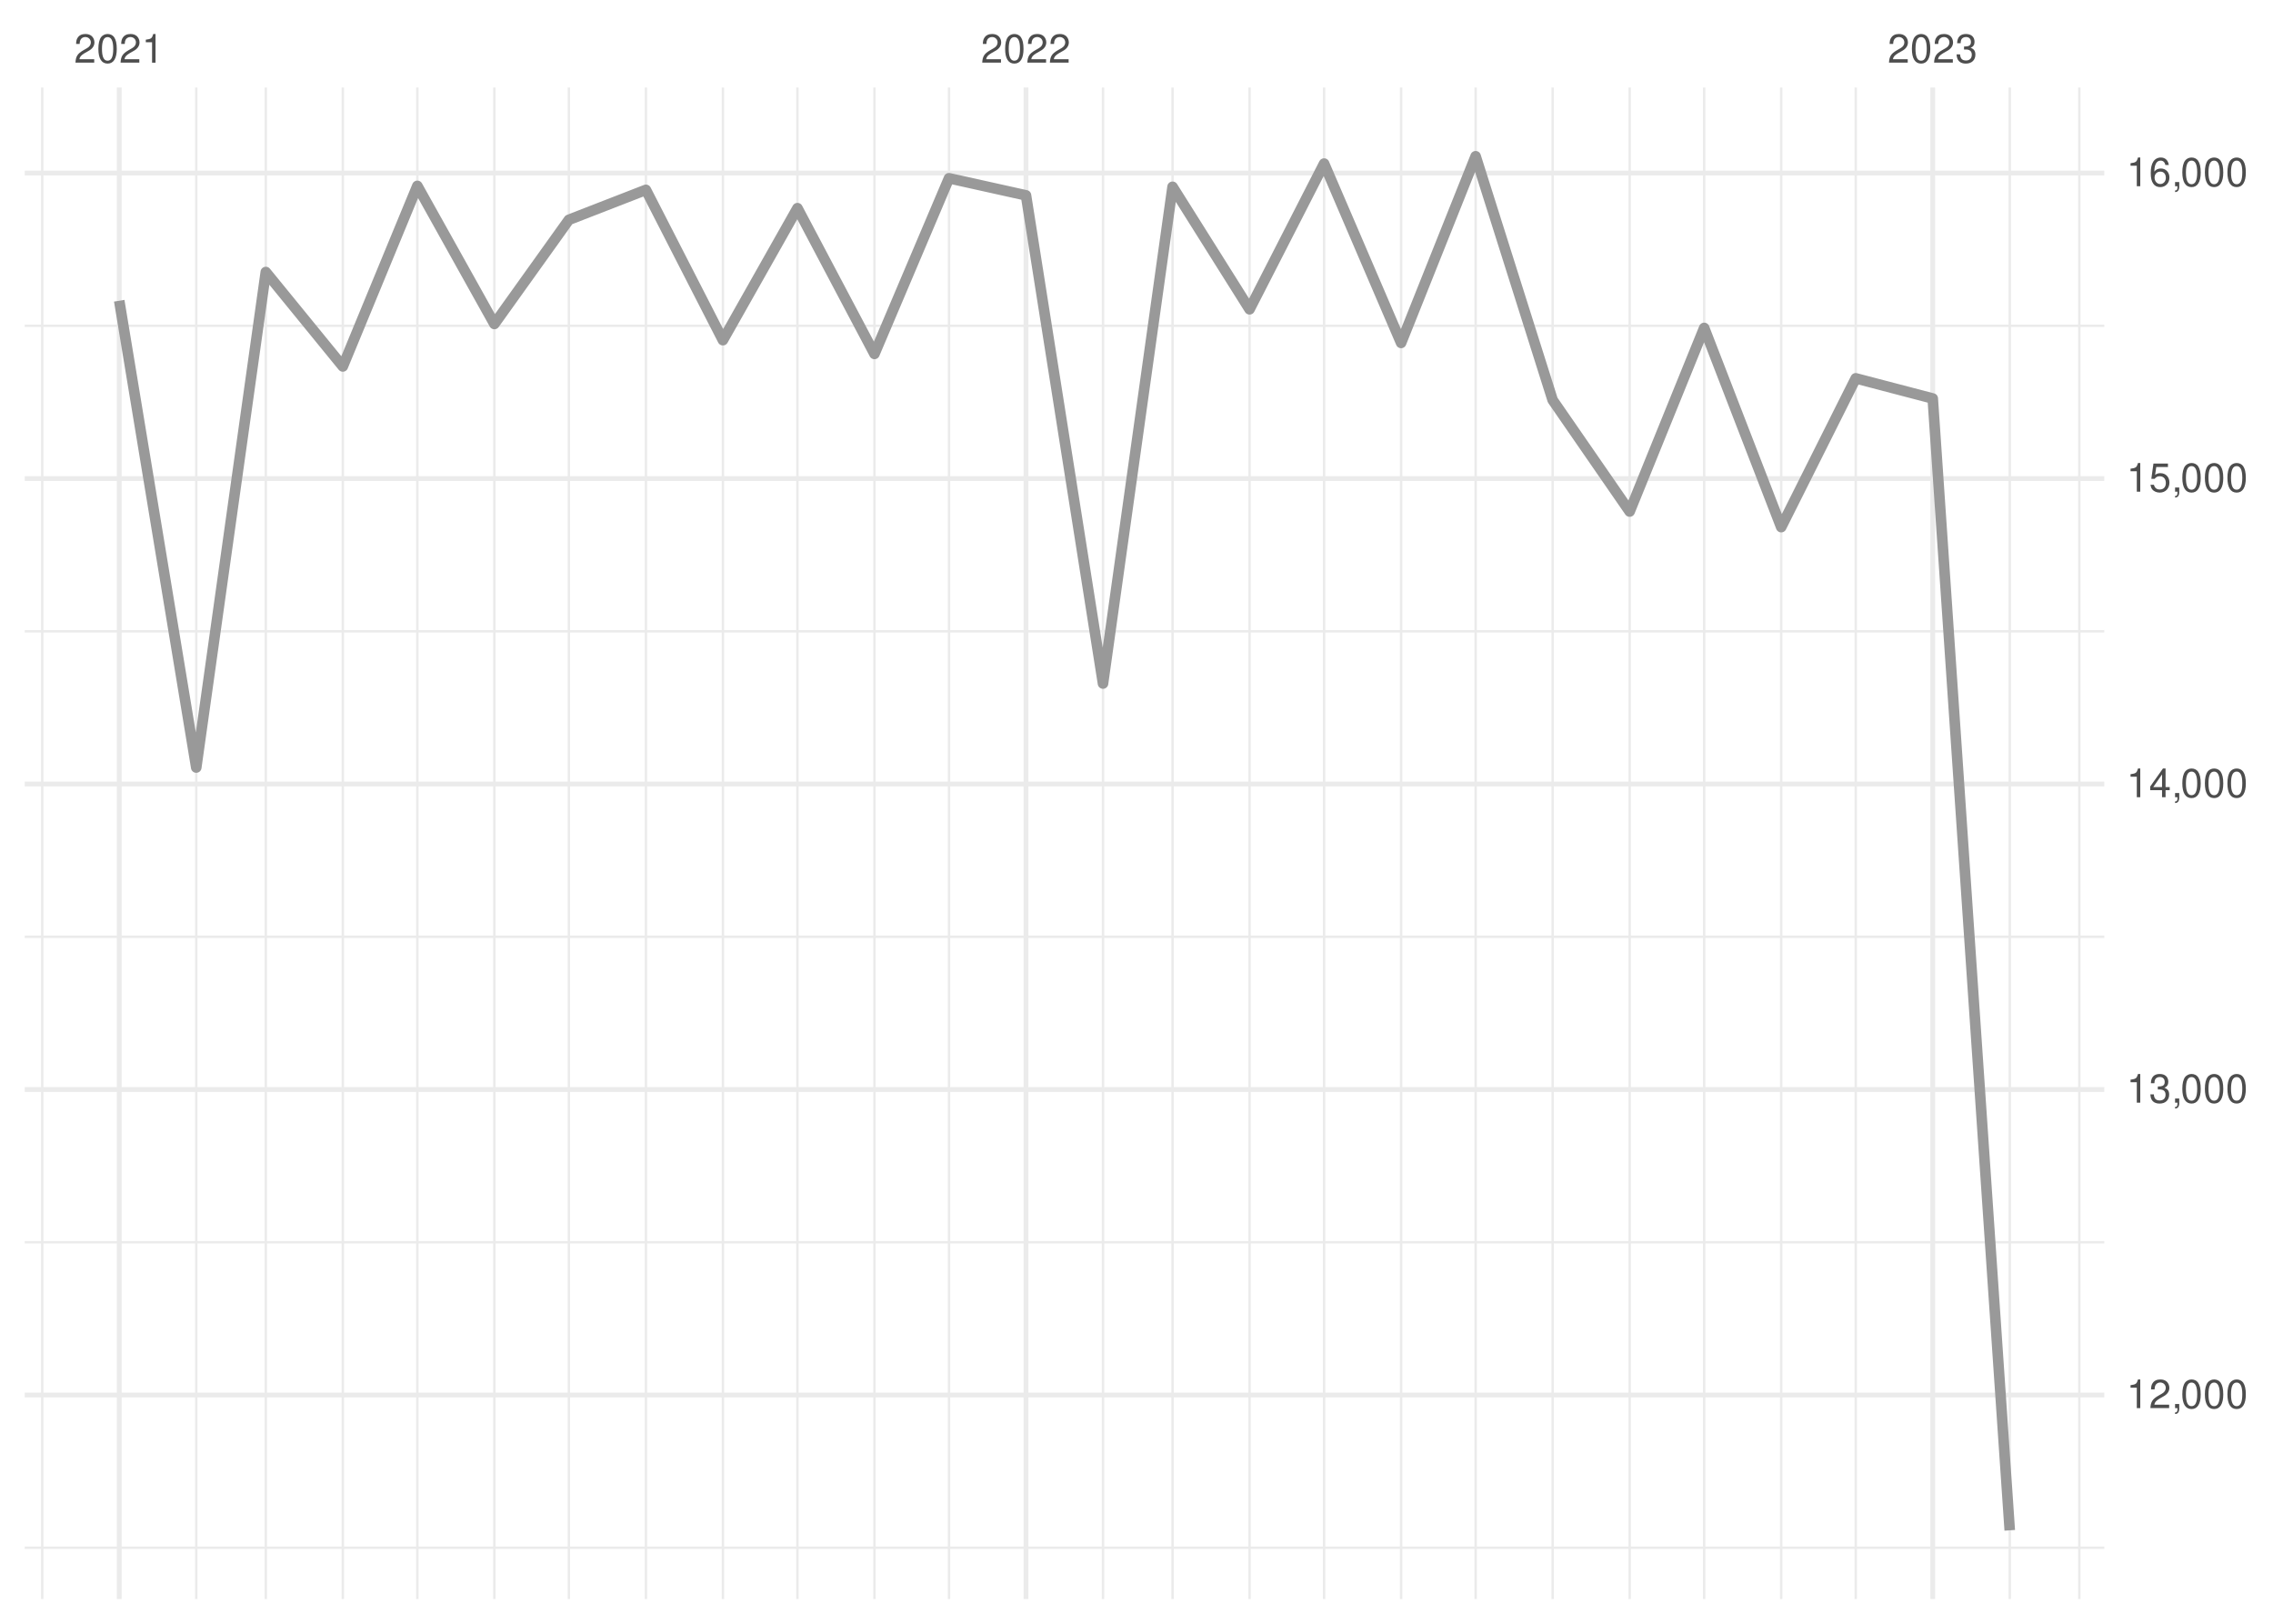
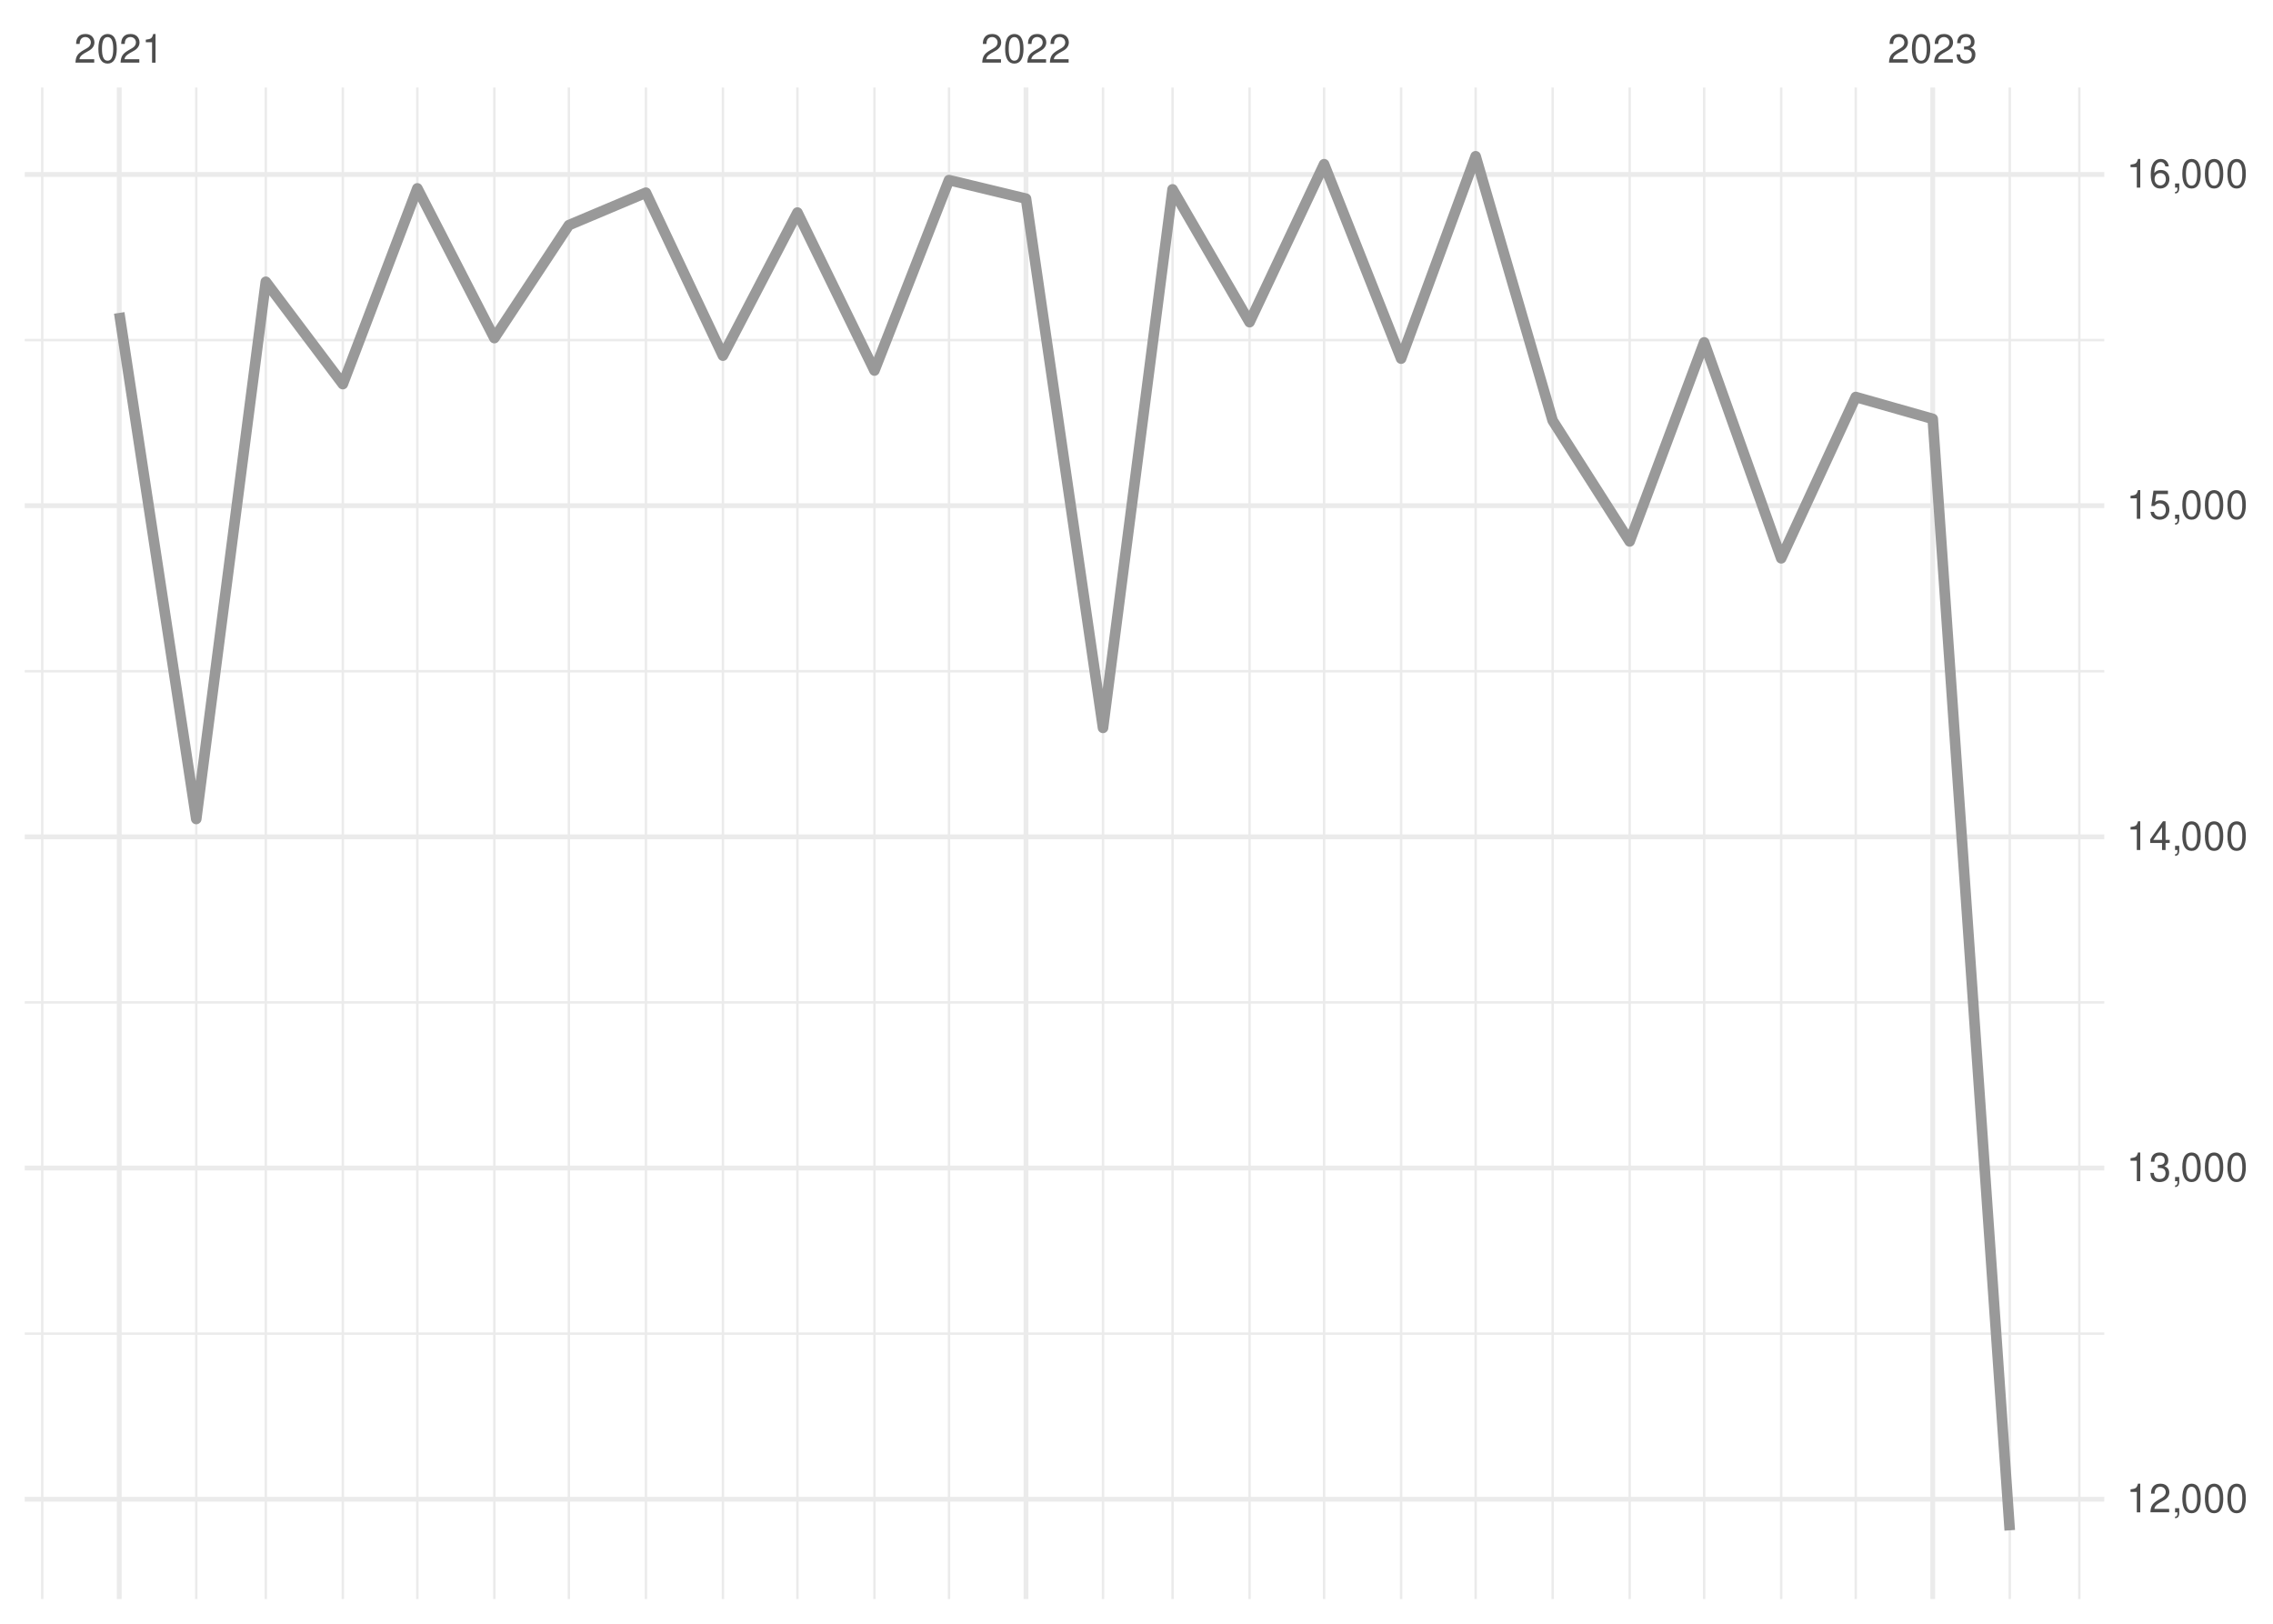
<svg xmlns="http://www.w3.org/2000/svg" xmlns:xlink="http://www.w3.org/1999/xlink" width="504pt" height="360pt" viewBox="0 0 504 360" version="1.1">
  <defs>
    <g>
      <symbol overflow="visible" id="glyph0-0">
        <path style="stroke:none;" d="" />
      </symbol>
      <symbol overflow="visible" id="glyph0-1">
        <path style="stroke:none;" d="M 4.453 -0.766 L 1.172 -0.766 C 1.25 -1.297 1.531 -1.625 2.297 -2.094 L 3.172 -2.594 C 4.047 -3.062 4.5 -3.719 4.5 -4.5 C 4.5 -5.031 4.281 -5.531 3.922 -5.875 C 3.547 -6.203 3.094 -6.359 2.5 -6.359 C 1.703 -6.359 1.125 -6.078 0.781 -5.531 C 0.547 -5.203 0.453 -4.797 0.438 -4.156 L 1.219 -4.156 C 1.234 -4.594 1.297 -4.844 1.406 -5.062 C 1.594 -5.438 2 -5.688 2.469 -5.688 C 3.172 -5.688 3.703 -5.172 3.703 -4.484 C 3.703 -3.969 3.406 -3.531 2.859 -3.219 L 2.047 -2.75 C 0.75 -2 0.375 -1.406 0.297 -0.016 L 4.453 -0.016 Z M 4.453 -0.766 " />
      </symbol>
      <symbol overflow="visible" id="glyph0-2">
        <path style="stroke:none;" d="M 2.422 -6.359 C 1.844 -6.359 1.312 -6.094 0.984 -5.672 C 0.578 -5.109 0.375 -4.25 0.375 -3.078 C 0.375 -0.938 1.078 0.203 2.422 0.203 C 3.734 0.203 4.453 -0.938 4.453 -3.031 C 4.453 -4.25 4.266 -5.078 3.859 -5.672 C 3.531 -6.109 3.016 -6.359 2.422 -6.359 Z M 2.422 -5.672 C 3.25 -5.672 3.672 -4.828 3.672 -3.094 C 3.672 -1.281 3.266 -0.438 2.406 -0.438 C 1.578 -0.438 1.172 -1.312 1.172 -3.062 C 1.172 -4.828 1.578 -5.672 2.422 -5.672 Z M 2.422 -5.672 " />
      </symbol>
      <symbol overflow="visible" id="glyph0-3">
        <path style="stroke:none;" d="M 2.281 -4.531 L 2.281 0 L 3.047 0 L 3.047 -6.359 L 2.547 -6.359 C 2.266 -5.391 2.094 -5.25 0.891 -5.094 L 0.891 -4.531 Z M 2.281 -4.531 " />
      </symbol>
      <symbol overflow="visible" id="glyph0-4">
        <path style="stroke:none;" d="M 1.938 -2.922 L 2.359 -2.922 C 3.203 -2.922 3.656 -2.531 3.656 -1.766 C 3.656 -0.969 3.172 -0.484 2.375 -0.484 C 1.516 -0.484 1.109 -0.922 1.062 -1.844 L 0.281 -1.844 C 0.312 -1.344 0.406 -1 0.547 -0.719 C 0.875 -0.109 1.484 0.203 2.344 0.203 C 3.625 0.203 4.453 -0.578 4.453 -1.781 C 4.453 -2.594 4.141 -3.031 3.391 -3.297 C 3.969 -3.531 4.266 -3.969 4.266 -4.609 C 4.266 -5.703 3.547 -6.359 2.359 -6.359 C 1.109 -6.359 0.438 -5.656 0.406 -4.312 L 1.188 -4.312 C 1.203 -4.703 1.234 -4.922 1.328 -5.109 C 1.5 -5.469 1.891 -5.688 2.375 -5.688 C 3.062 -5.688 3.469 -5.266 3.469 -4.578 C 3.469 -4.141 3.312 -3.859 2.969 -3.719 C 2.766 -3.625 2.484 -3.594 1.938 -3.578 Z M 1.938 -2.922 " />
      </symbol>
      <symbol overflow="visible" id="glyph0-5">
        <path style="stroke:none;" d="M 0.766 -0.922 L 0.766 0 L 1.297 0 L 1.297 0.156 C 1.297 0.766 1.172 0.938 0.766 0.953 L 0.766 1.297 C 1.344 1.312 1.688 0.891 1.688 0.141 L 1.688 -0.922 Z M 0.766 -0.922 " />
      </symbol>
      <symbol overflow="visible" id="glyph0-6">
        <path style="stroke:none;" d="M 2.875 -1.547 L 2.875 0 L 3.656 0 L 3.656 -1.547 L 4.578 -1.547 L 4.578 -2.234 L 3.656 -2.234 L 3.656 -6.359 L 3.078 -6.359 L 0.25 -2.359 L 0.25 -1.547 Z M 2.875 -2.234 L 0.922 -2.234 L 2.875 -5.047 Z M 2.875 -2.234 " />
      </symbol>
      <symbol overflow="visible" id="glyph0-7">
        <path style="stroke:none;" d="M 4.188 -6.234 L 0.969 -6.234 L 0.5 -2.844 L 1.219 -2.844 C 1.578 -3.266 1.875 -3.422 2.359 -3.422 C 3.203 -3.422 3.719 -2.844 3.719 -1.922 C 3.719 -1.031 3.203 -0.484 2.359 -0.484 C 1.688 -0.484 1.266 -0.828 1.078 -1.531 L 0.312 -1.531 C 0.406 -1.016 0.5 -0.781 0.688 -0.547 C 1.031 -0.078 1.672 0.203 2.375 0.203 C 3.641 0.203 4.516 -0.719 4.516 -2.031 C 4.516 -3.266 3.688 -4.109 2.5 -4.109 C 2.062 -4.109 1.703 -4 1.344 -3.734 L 1.594 -5.469 L 4.188 -5.469 Z M 4.188 -6.234 " />
      </symbol>
      <symbol overflow="visible" id="glyph0-8">
        <path style="stroke:none;" d="M 4.375 -4.703 C 4.234 -5.75 3.562 -6.359 2.609 -6.359 C 1.922 -6.359 1.312 -6.031 0.938 -5.453 C 0.547 -4.828 0.375 -4.062 0.375 -2.906 C 0.375 -1.828 0.531 -1.156 0.906 -0.594 C 1.234 -0.078 1.781 0.203 2.469 0.203 C 3.656 0.203 4.516 -0.688 4.516 -1.922 C 4.516 -3.094 3.719 -3.922 2.609 -3.922 C 1.984 -3.922 1.5 -3.688 1.172 -3.234 C 1.172 -4.797 1.672 -5.672 2.562 -5.672 C 3.109 -5.672 3.484 -5.328 3.609 -4.703 Z M 2.5 -3.234 C 3.25 -3.234 3.719 -2.703 3.719 -1.859 C 3.719 -1.062 3.188 -0.484 2.484 -0.484 C 1.766 -0.484 1.219 -1.094 1.219 -1.906 C 1.219 -2.688 1.734 -3.234 2.5 -3.234 Z M 2.5 -3.234 " />
      </symbol>
    </g>
    <clipPath id="clip1">
-       <path d="M 5.48 342 L 466.59 342 L 466.59 344 L 5.48 344 Z M 5.48 342 " />
+       <path d="M 5.48 295 L 466.59 295 L 466.59 296 L 5.48 296 Z M 5.48 295 " />
    </clipPath>
    <clipPath id="clip2">
-       <path d="M 5.48 275 L 466.59 275 L 466.59 276 L 5.48 276 Z M 5.48 275 " />
+       <path d="M 5.48 221 L 466.59 221 L 466.59 223 L 5.48 223 Z M 5.48 221 " />
    </clipPath>
    <clipPath id="clip3">
-       <path d="M 5.48 207 L 466.59 207 L 466.59 208 L 5.48 208 Z M 5.48 207 " />
+       <path d="M 5.48 148 L 466.59 148 L 466.59 150 L 5.48 150 Z M 5.48 148 " />
    </clipPath>
    <clipPath id="clip4">
-       <path d="M 5.48 139 L 466.59 139 L 466.59 141 L 5.48 141 Z M 5.48 139 " />
+       <path d="M 5.48 75 L 466.59 75 L 466.59 76 L 5.48 76 Z M 5.48 75 " />
    </clipPath>
    <clipPath id="clip5">
-       <path d="M 5.48 71 L 466.59 71 L 466.59 73 L 5.48 73 Z M 5.48 71 " />
+       <path d="M 9 19.41 L 10 19.41 L 10 354.52 L 9 354.52 Z M 9 19.41 " />
    </clipPath>
    <clipPath id="clip6">
-       <path d="M 9 19.41 L 10 19.41 L 10 354.52 L 9 354.52 Z M 9 19.41 " />
+       <path d="M 43 19.41 L 44 19.41 L 44 354.52 L 43 354.52 Z M 43 19.41 " />
    </clipPath>
    <clipPath id="clip7">
-       <path d="M 43 19.41 L 44 19.41 L 44 354.52 L 43 354.52 Z M 43 19.41 " />
+       <path d="M 58 19.41 L 60 19.41 L 60 354.52 L 58 354.52 Z M 58 19.41 " />
    </clipPath>
    <clipPath id="clip8">
-       <path d="M 58 19.41 L 60 19.41 L 60 354.52 L 58 354.52 Z M 58 19.41 " />
+       <path d="M 75 19.41 L 77 19.41 L 77 354.52 L 75 354.52 Z M 75 19.41 " />
    </clipPath>
    <clipPath id="clip9">
-       <path d="M 75 19.41 L 77 19.41 L 77 354.52 L 75 354.52 Z M 75 19.41 " />
+       <path d="M 92 19.41 L 93 19.41 L 93 354.52 L 92 354.52 Z M 92 19.41 " />
    </clipPath>
    <clipPath id="clip10">
-       <path d="M 92 19.41 L 93 19.41 L 93 354.52 L 92 354.52 Z M 92 19.41 " />
+       <path d="M 109 19.41 L 110 19.41 L 110 354.52 L 109 354.52 Z M 109 19.41 " />
    </clipPath>
    <clipPath id="clip11">
-       <path d="M 109 19.41 L 110 19.41 L 110 354.52 L 109 354.52 Z M 109 19.41 " />
+       <path d="M 125 19.41 L 127 19.41 L 127 354.52 L 125 354.52 Z M 125 19.41 " />
    </clipPath>
    <clipPath id="clip12">
-       <path d="M 125 19.41 L 127 19.41 L 127 354.52 L 125 354.52 Z M 125 19.41 " />
+       <path d="M 142 19.41 L 144 19.41 L 144 354.52 L 142 354.52 Z M 142 19.41 " />
    </clipPath>
    <clipPath id="clip13">
-       <path d="M 142 19.41 L 144 19.41 L 144 354.52 L 142 354.52 Z M 142 19.41 " />
+       <path d="M 160 19.41 L 161 19.41 L 161 354.52 L 160 354.52 Z M 160 19.41 " />
    </clipPath>
    <clipPath id="clip14">
-       <path d="M 160 19.41 L 161 19.41 L 161 354.52 L 160 354.52 Z M 160 19.41 " />
+       <path d="M 176 19.41 L 178 19.41 L 178 354.52 L 176 354.52 Z M 176 19.41 " />
    </clipPath>
    <clipPath id="clip15">
-       <path d="M 176 19.41 L 178 19.41 L 178 354.52 L 176 354.52 Z M 176 19.41 " />
+       <path d="M 193 19.41 L 195 19.41 L 195 354.52 L 193 354.52 Z M 193 19.41 " />
    </clipPath>
    <clipPath id="clip16">
-       <path d="M 193 19.41 L 195 19.41 L 195 354.52 L 193 354.52 Z M 193 19.41 " />
+       <path d="M 210 19.41 L 211 19.41 L 211 354.52 L 210 354.52 Z M 210 19.41 " />
    </clipPath>
    <clipPath id="clip17">
-       <path d="M 210 19.41 L 211 19.41 L 211 354.52 L 210 354.52 Z M 210 19.41 " />
+       <path d="M 244 19.41 L 245 19.41 L 245 354.52 L 244 354.52 Z M 244 19.41 " />
    </clipPath>
    <clipPath id="clip18">
-       <path d="M 244 19.41 L 245 19.41 L 245 354.52 L 244 354.52 Z M 244 19.41 " />
+       <path d="M 259 19.41 L 261 19.41 L 261 354.52 L 259 354.52 Z M 259 19.41 " />
    </clipPath>
    <clipPath id="clip19">
-       <path d="M 259 19.41 L 261 19.41 L 261 354.52 L 259 354.52 Z M 259 19.41 " />
+       <path d="M 276 19.41 L 278 19.41 L 278 354.52 L 276 354.52 Z M 276 19.41 " />
    </clipPath>
    <clipPath id="clip20">
-       <path d="M 276 19.41 L 278 19.41 L 278 354.52 L 276 354.52 Z M 276 19.41 " />
+       <path d="M 293 19.41 L 294 19.41 L 294 354.52 L 293 354.52 Z M 293 19.41 " />
    </clipPath>
    <clipPath id="clip21">
-       <path d="M 293 19.41 L 294 19.41 L 294 354.52 L 293 354.52 Z M 293 19.41 " />
+       <path d="M 310 19.41 L 311 19.41 L 311 354.52 L 310 354.52 Z M 310 19.41 " />
    </clipPath>
    <clipPath id="clip22">
-       <path d="M 310 19.41 L 311 19.41 L 311 354.52 L 310 354.52 Z M 310 19.41 " />
+       <path d="M 326 19.41 L 328 19.41 L 328 354.52 L 326 354.52 Z M 326 19.41 " />
    </clipPath>
    <clipPath id="clip23">
-       <path d="M 326 19.41 L 328 19.41 L 328 354.52 L 326 354.52 Z M 326 19.41 " />
+       <path d="M 344 19.41 L 345 19.41 L 345 354.52 L 344 354.52 Z M 344 19.41 " />
    </clipPath>
    <clipPath id="clip24">
-       <path d="M 344 19.41 L 345 19.41 L 345 354.52 L 344 354.52 Z M 344 19.41 " />
+       <path d="M 361 19.41 L 362 19.41 L 362 354.52 L 361 354.52 Z M 361 19.41 " />
    </clipPath>
    <clipPath id="clip25">
-       <path d="M 361 19.41 L 362 19.41 L 362 354.52 L 361 354.52 Z M 361 19.41 " />
+       <path d="M 377 19.41 L 379 19.41 L 379 354.52 L 377 354.52 Z M 377 19.41 " />
    </clipPath>
    <clipPath id="clip26">
-       <path d="M 377 19.41 L 379 19.41 L 379 354.52 L 377 354.52 Z M 377 19.41 " />
+       <path d="M 394 19.41 L 396 19.41 L 396 354.52 L 394 354.52 Z M 394 19.41 " />
    </clipPath>
    <clipPath id="clip27">
-       <path d="M 394 19.41 L 396 19.41 L 396 354.52 L 394 354.52 Z M 394 19.41 " />
+       <path d="M 411 19.41 L 412 19.41 L 412 354.52 L 411 354.52 Z M 411 19.41 " />
    </clipPath>
    <clipPath id="clip28">
-       <path d="M 411 19.41 L 412 19.41 L 412 354.52 L 411 354.52 Z M 411 19.41 " />
+       <path d="M 445 19.41 L 446 19.41 L 446 354.52 L 445 354.52 Z M 445 19.41 " />
    </clipPath>
    <clipPath id="clip29">
-       <path d="M 445 19.41 L 446 19.41 L 446 354.52 L 445 354.52 Z M 445 19.41 " />
+       <path d="M 460 19.41 L 462 19.41 L 462 354.52 L 460 354.52 Z M 460 19.41 " />
    </clipPath>
    <clipPath id="clip30">
-       <path d="M 460 19.41 L 462 19.41 L 462 354.52 L 460 354.52 Z M 460 19.41 " />
+       <path d="M 5.48 331 L 466.59 331 L 466.59 333 L 5.48 333 Z M 5.48 331 " />
    </clipPath>
    <clipPath id="clip31">
-       <path d="M 5.48 308 L 466.59 308 L 466.59 310 L 5.48 310 Z M 5.48 308 " />
+       <path d="M 5.48 258 L 466.59 258 L 466.59 260 L 5.48 260 Z M 5.48 258 " />
    </clipPath>
    <clipPath id="clip32">
-       <path d="M 5.48 241 L 466.59 241 L 466.59 243 L 5.48 243 Z M 5.48 241 " />
+       <path d="M 5.48 185 L 466.59 185 L 466.59 187 L 5.48 187 Z M 5.48 185 " />
    </clipPath>
    <clipPath id="clip33">
-       <path d="M 5.48 173 L 466.59 173 L 466.59 175 L 5.48 175 Z M 5.48 173 " />
+       <path d="M 5.48 111 L 466.59 111 L 466.59 113 L 5.48 113 Z M 5.48 111 " />
    </clipPath>
    <clipPath id="clip34">
-       <path d="M 5.48 105 L 466.59 105 L 466.59 107 L 5.48 107 Z M 5.48 105 " />
+       <path d="M 5.48 38 L 466.59 38 L 466.59 40 L 5.48 40 Z M 5.48 38 " />
    </clipPath>
    <clipPath id="clip35">
-       <path d="M 5.48 37 L 466.59 37 L 466.59 39 L 5.48 39 Z M 5.48 37 " />
+       <path d="M 25 19.41 L 27 19.41 L 27 354.52 L 25 354.52 Z M 25 19.41 " />
    </clipPath>
    <clipPath id="clip36">
-       <path d="M 25 19.41 L 27 19.41 L 27 354.52 L 25 354.52 Z M 25 19.41 " />
+       <path d="M 226 19.41 L 229 19.41 L 229 354.52 L 226 354.52 Z M 226 19.41 " />
    </clipPath>
    <clipPath id="clip37">
-       <path d="M 226 19.41 L 229 19.41 L 229 354.52 L 226 354.52 Z M 226 19.41 " />
-     </clipPath>
-     <clipPath id="clip38">
      <path d="M 428 19.41 L 430 19.41 L 430 354.52 L 428 354.52 Z M 428 19.41 " />
    </clipPath>
  </defs>
  <g id="surface26">
    <rect x="0" y="0" width="504" height="360" style="fill:rgb(100%,100%,100%);fill-opacity:1;stroke:none;" />
    <g clip-path="url(#clip1)" clip-rule="nonzero">
-       <path style="fill:none;stroke-width:0.533;stroke-linecap:butt;stroke-linejoin:round;stroke:rgb(92.157%,92.157%,92.157%);stroke-opacity:1;stroke-miterlimit:10;" d="M 5.48 343.148 L 466.59 343.148 " />
+       <path style="fill:none;stroke-width:0.533;stroke-linecap:butt;stroke-linejoin:round;stroke:rgb(92.157%,92.157%,92.157%);stroke-opacity:1;stroke-miterlimit:10;" d="M 5.48 295.672 L 466.59 295.672 " />
    </g>
    <g clip-path="url(#clip2)" clip-rule="nonzero">
-       <path style="fill:none;stroke-width:0.533;stroke-linecap:butt;stroke-linejoin:round;stroke:rgb(92.157%,92.157%,92.157%);stroke-opacity:1;stroke-miterlimit:10;" d="M 5.48 275.418 L 466.59 275.418 " />
+       <path style="fill:none;stroke-width:0.533;stroke-linecap:butt;stroke-linejoin:round;stroke:rgb(92.157%,92.157%,92.157%);stroke-opacity:1;stroke-miterlimit:10;" d="M 5.48 222.246 L 466.59 222.246 " />
    </g>
    <g clip-path="url(#clip3)" clip-rule="nonzero">
-       <path style="fill:none;stroke-width:0.533;stroke-linecap:butt;stroke-linejoin:round;stroke:rgb(92.157%,92.157%,92.157%);stroke-opacity:1;stroke-miterlimit:10;" d="M 5.48 207.691 L 466.59 207.691 " />
+       <path style="fill:none;stroke-width:0.533;stroke-linecap:butt;stroke-linejoin:round;stroke:rgb(92.157%,92.157%,92.157%);stroke-opacity:1;stroke-miterlimit:10;" d="M 5.48 148.82 L 466.59 148.82 " />
    </g>
    <g clip-path="url(#clip4)" clip-rule="nonzero">
-       <path style="fill:none;stroke-width:0.533;stroke-linecap:butt;stroke-linejoin:round;stroke:rgb(92.157%,92.157%,92.157%);stroke-opacity:1;stroke-miterlimit:10;" d="M 5.48 139.961 L 466.59 139.961 " />
+       <path style="fill:none;stroke-width:0.533;stroke-linecap:butt;stroke-linejoin:round;stroke:rgb(92.157%,92.157%,92.157%);stroke-opacity:1;stroke-miterlimit:10;" d="M 5.48 75.395 L 466.59 75.395 " />
    </g>
    <g clip-path="url(#clip5)" clip-rule="nonzero">
-       <path style="fill:none;stroke-width:0.533;stroke-linecap:butt;stroke-linejoin:round;stroke:rgb(92.157%,92.157%,92.157%);stroke-opacity:1;stroke-miterlimit:10;" d="M 5.48 72.234 L 466.59 72.234 " />
+       <path style="fill:none;stroke-width:0.533;stroke-linecap:butt;stroke-linejoin:round;stroke:rgb(92.157%,92.157%,92.157%);stroke-opacity:1;stroke-miterlimit:10;" d="M 9.363 354.52 L 9.363 19.41 " />
    </g>
    <g clip-path="url(#clip6)" clip-rule="nonzero">
-       <path style="fill:none;stroke-width:0.533;stroke-linecap:butt;stroke-linejoin:round;stroke:rgb(92.157%,92.157%,92.157%);stroke-opacity:1;stroke-miterlimit:10;" d="M 9.363 354.52 L 9.363 19.41 " />
+       <path style="fill:none;stroke-width:0.533;stroke-linecap:butt;stroke-linejoin:round;stroke:rgb(92.157%,92.157%,92.157%);stroke-opacity:1;stroke-miterlimit:10;" d="M 43.516 354.52 L 43.516 19.41 " />
    </g>
    <g clip-path="url(#clip7)" clip-rule="nonzero">
-       <path style="fill:none;stroke-width:0.533;stroke-linecap:butt;stroke-linejoin:round;stroke:rgb(92.157%,92.157%,92.157%);stroke-opacity:1;stroke-miterlimit:10;" d="M 43.516 354.52 L 43.516 19.41 " />
+       <path style="fill:none;stroke-width:0.533;stroke-linecap:butt;stroke-linejoin:round;stroke:rgb(92.157%,92.157%,92.157%);stroke-opacity:1;stroke-miterlimit:10;" d="M 58.938 354.52 L 58.938 19.41 " />
    </g>
    <g clip-path="url(#clip8)" clip-rule="nonzero">
-       <path style="fill:none;stroke-width:0.533;stroke-linecap:butt;stroke-linejoin:round;stroke:rgb(92.157%,92.157%,92.157%);stroke-opacity:1;stroke-miterlimit:10;" d="M 58.938 354.52 L 58.938 19.41 " />
+       <path style="fill:none;stroke-width:0.533;stroke-linecap:butt;stroke-linejoin:round;stroke:rgb(92.157%,92.157%,92.157%);stroke-opacity:1;stroke-miterlimit:10;" d="M 76.016 354.52 L 76.016 19.41 " />
    </g>
    <g clip-path="url(#clip9)" clip-rule="nonzero">
-       <path style="fill:none;stroke-width:0.533;stroke-linecap:butt;stroke-linejoin:round;stroke:rgb(92.157%,92.157%,92.157%);stroke-opacity:1;stroke-miterlimit:10;" d="M 76.016 354.52 L 76.016 19.41 " />
+       <path style="fill:none;stroke-width:0.533;stroke-linecap:butt;stroke-linejoin:round;stroke:rgb(92.157%,92.157%,92.157%);stroke-opacity:1;stroke-miterlimit:10;" d="M 92.539 354.52 L 92.539 19.41 " />
    </g>
    <g clip-path="url(#clip10)" clip-rule="nonzero">
-       <path style="fill:none;stroke-width:0.533;stroke-linecap:butt;stroke-linejoin:round;stroke:rgb(92.157%,92.157%,92.157%);stroke-opacity:1;stroke-miterlimit:10;" d="M 92.539 354.52 L 92.539 19.41 " />
+       <path style="fill:none;stroke-width:0.533;stroke-linecap:butt;stroke-linejoin:round;stroke:rgb(92.157%,92.157%,92.157%);stroke-opacity:1;stroke-miterlimit:10;" d="M 109.617 354.52 L 109.617 19.41 " />
    </g>
    <g clip-path="url(#clip11)" clip-rule="nonzero">
-       <path style="fill:none;stroke-width:0.533;stroke-linecap:butt;stroke-linejoin:round;stroke:rgb(92.157%,92.157%,92.157%);stroke-opacity:1;stroke-miterlimit:10;" d="M 109.617 354.52 L 109.617 19.41 " />
+       <path style="fill:none;stroke-width:0.533;stroke-linecap:butt;stroke-linejoin:round;stroke:rgb(92.157%,92.157%,92.157%);stroke-opacity:1;stroke-miterlimit:10;" d="M 126.141 354.52 L 126.141 19.41 " />
    </g>
    <g clip-path="url(#clip12)" clip-rule="nonzero">
-       <path style="fill:none;stroke-width:0.533;stroke-linecap:butt;stroke-linejoin:round;stroke:rgb(92.157%,92.157%,92.157%);stroke-opacity:1;stroke-miterlimit:10;" d="M 126.141 354.52 L 126.141 19.41 " />
+       <path style="fill:none;stroke-width:0.533;stroke-linecap:butt;stroke-linejoin:round;stroke:rgb(92.157%,92.157%,92.157%);stroke-opacity:1;stroke-miterlimit:10;" d="M 143.219 354.52 L 143.219 19.41 " />
    </g>
    <g clip-path="url(#clip13)" clip-rule="nonzero">
-       <path style="fill:none;stroke-width:0.533;stroke-linecap:butt;stroke-linejoin:round;stroke:rgb(92.157%,92.157%,92.157%);stroke-opacity:1;stroke-miterlimit:10;" d="M 143.219 354.52 L 143.219 19.41 " />
+       <path style="fill:none;stroke-width:0.533;stroke-linecap:butt;stroke-linejoin:round;stroke:rgb(92.157%,92.157%,92.157%);stroke-opacity:1;stroke-miterlimit:10;" d="M 160.293 354.52 L 160.293 19.41 " />
    </g>
    <g clip-path="url(#clip14)" clip-rule="nonzero">
-       <path style="fill:none;stroke-width:0.533;stroke-linecap:butt;stroke-linejoin:round;stroke:rgb(92.157%,92.157%,92.157%);stroke-opacity:1;stroke-miterlimit:10;" d="M 160.293 354.52 L 160.293 19.41 " />
+       <path style="fill:none;stroke-width:0.533;stroke-linecap:butt;stroke-linejoin:round;stroke:rgb(92.157%,92.157%,92.157%);stroke-opacity:1;stroke-miterlimit:10;" d="M 176.82 354.52 L 176.82 19.41 " />
    </g>
    <g clip-path="url(#clip15)" clip-rule="nonzero">
-       <path style="fill:none;stroke-width:0.533;stroke-linecap:butt;stroke-linejoin:round;stroke:rgb(92.157%,92.157%,92.157%);stroke-opacity:1;stroke-miterlimit:10;" d="M 176.82 354.52 L 176.82 19.41 " />
+       <path style="fill:none;stroke-width:0.533;stroke-linecap:butt;stroke-linejoin:round;stroke:rgb(92.157%,92.157%,92.157%);stroke-opacity:1;stroke-miterlimit:10;" d="M 193.895 354.52 L 193.895 19.41 " />
    </g>
    <g clip-path="url(#clip16)" clip-rule="nonzero">
-       <path style="fill:none;stroke-width:0.533;stroke-linecap:butt;stroke-linejoin:round;stroke:rgb(92.157%,92.157%,92.157%);stroke-opacity:1;stroke-miterlimit:10;" d="M 193.895 354.52 L 193.895 19.41 " />
+       <path style="fill:none;stroke-width:0.533;stroke-linecap:butt;stroke-linejoin:round;stroke:rgb(92.157%,92.157%,92.157%);stroke-opacity:1;stroke-miterlimit:10;" d="M 210.422 354.52 L 210.422 19.41 " />
    </g>
    <g clip-path="url(#clip17)" clip-rule="nonzero">
-       <path style="fill:none;stroke-width:0.533;stroke-linecap:butt;stroke-linejoin:round;stroke:rgb(92.157%,92.157%,92.157%);stroke-opacity:1;stroke-miterlimit:10;" d="M 210.422 354.52 L 210.422 19.41 " />
+       <path style="fill:none;stroke-width:0.533;stroke-linecap:butt;stroke-linejoin:round;stroke:rgb(92.157%,92.157%,92.157%);stroke-opacity:1;stroke-miterlimit:10;" d="M 244.574 354.52 L 244.574 19.41 " />
    </g>
    <g clip-path="url(#clip18)" clip-rule="nonzero">
-       <path style="fill:none;stroke-width:0.533;stroke-linecap:butt;stroke-linejoin:round;stroke:rgb(92.157%,92.157%,92.157%);stroke-opacity:1;stroke-miterlimit:10;" d="M 244.574 354.52 L 244.574 19.41 " />
+       <path style="fill:none;stroke-width:0.533;stroke-linecap:butt;stroke-linejoin:round;stroke:rgb(92.157%,92.157%,92.157%);stroke-opacity:1;stroke-miterlimit:10;" d="M 259.996 354.52 L 259.996 19.41 " />
    </g>
    <g clip-path="url(#clip19)" clip-rule="nonzero">
-       <path style="fill:none;stroke-width:0.533;stroke-linecap:butt;stroke-linejoin:round;stroke:rgb(92.157%,92.157%,92.157%);stroke-opacity:1;stroke-miterlimit:10;" d="M 259.996 354.52 L 259.996 19.41 " />
+       <path style="fill:none;stroke-width:0.533;stroke-linecap:butt;stroke-linejoin:round;stroke:rgb(92.157%,92.157%,92.157%);stroke-opacity:1;stroke-miterlimit:10;" d="M 277.07 354.52 L 277.07 19.41 " />
    </g>
    <g clip-path="url(#clip20)" clip-rule="nonzero">
-       <path style="fill:none;stroke-width:0.533;stroke-linecap:butt;stroke-linejoin:round;stroke:rgb(92.157%,92.157%,92.157%);stroke-opacity:1;stroke-miterlimit:10;" d="M 277.07 354.52 L 277.07 19.41 " />
+       <path style="fill:none;stroke-width:0.533;stroke-linecap:butt;stroke-linejoin:round;stroke:rgb(92.157%,92.157%,92.157%);stroke-opacity:1;stroke-miterlimit:10;" d="M 293.598 354.52 L 293.598 19.41 " />
    </g>
    <g clip-path="url(#clip21)" clip-rule="nonzero">
-       <path style="fill:none;stroke-width:0.533;stroke-linecap:butt;stroke-linejoin:round;stroke:rgb(92.157%,92.157%,92.157%);stroke-opacity:1;stroke-miterlimit:10;" d="M 293.598 354.52 L 293.598 19.41 " />
+       <path style="fill:none;stroke-width:0.533;stroke-linecap:butt;stroke-linejoin:round;stroke:rgb(92.157%,92.157%,92.157%);stroke-opacity:1;stroke-miterlimit:10;" d="M 310.672 354.52 L 310.672 19.41 " />
    </g>
    <g clip-path="url(#clip22)" clip-rule="nonzero">
-       <path style="fill:none;stroke-width:0.533;stroke-linecap:butt;stroke-linejoin:round;stroke:rgb(92.157%,92.157%,92.157%);stroke-opacity:1;stroke-miterlimit:10;" d="M 310.672 354.52 L 310.672 19.41 " />
+       <path style="fill:none;stroke-width:0.533;stroke-linecap:butt;stroke-linejoin:round;stroke:rgb(92.157%,92.157%,92.157%);stroke-opacity:1;stroke-miterlimit:10;" d="M 327.199 354.52 L 327.199 19.41 " />
    </g>
    <g clip-path="url(#clip23)" clip-rule="nonzero">
-       <path style="fill:none;stroke-width:0.533;stroke-linecap:butt;stroke-linejoin:round;stroke:rgb(92.157%,92.157%,92.157%);stroke-opacity:1;stroke-miterlimit:10;" d="M 327.199 354.52 L 327.199 19.41 " />
+       <path style="fill:none;stroke-width:0.533;stroke-linecap:butt;stroke-linejoin:round;stroke:rgb(92.157%,92.157%,92.157%);stroke-opacity:1;stroke-miterlimit:10;" d="M 344.273 354.52 L 344.273 19.41 " />
    </g>
    <g clip-path="url(#clip24)" clip-rule="nonzero">
-       <path style="fill:none;stroke-width:0.533;stroke-linecap:butt;stroke-linejoin:round;stroke:rgb(92.157%,92.157%,92.157%);stroke-opacity:1;stroke-miterlimit:10;" d="M 344.273 354.52 L 344.273 19.41 " />
+       <path style="fill:none;stroke-width:0.533;stroke-linecap:butt;stroke-linejoin:round;stroke:rgb(92.157%,92.157%,92.157%);stroke-opacity:1;stroke-miterlimit:10;" d="M 361.352 354.52 L 361.352 19.41 " />
    </g>
    <g clip-path="url(#clip25)" clip-rule="nonzero">
-       <path style="fill:none;stroke-width:0.533;stroke-linecap:butt;stroke-linejoin:round;stroke:rgb(92.157%,92.157%,92.157%);stroke-opacity:1;stroke-miterlimit:10;" d="M 361.352 354.52 L 361.352 19.41 " />
+       <path style="fill:none;stroke-width:0.533;stroke-linecap:butt;stroke-linejoin:round;stroke:rgb(92.157%,92.157%,92.157%);stroke-opacity:1;stroke-miterlimit:10;" d="M 377.875 354.52 L 377.875 19.41 " />
    </g>
    <g clip-path="url(#clip26)" clip-rule="nonzero">
-       <path style="fill:none;stroke-width:0.533;stroke-linecap:butt;stroke-linejoin:round;stroke:rgb(92.157%,92.157%,92.157%);stroke-opacity:1;stroke-miterlimit:10;" d="M 377.875 354.52 L 377.875 19.41 " />
+       <path style="fill:none;stroke-width:0.533;stroke-linecap:butt;stroke-linejoin:round;stroke:rgb(92.157%,92.157%,92.157%);stroke-opacity:1;stroke-miterlimit:10;" d="M 394.953 354.52 L 394.953 19.41 " />
    </g>
    <g clip-path="url(#clip27)" clip-rule="nonzero">
-       <path style="fill:none;stroke-width:0.533;stroke-linecap:butt;stroke-linejoin:round;stroke:rgb(92.157%,92.157%,92.157%);stroke-opacity:1;stroke-miterlimit:10;" d="M 394.953 354.52 L 394.953 19.41 " />
+       <path style="fill:none;stroke-width:0.533;stroke-linecap:butt;stroke-linejoin:round;stroke:rgb(92.157%,92.157%,92.157%);stroke-opacity:1;stroke-miterlimit:10;" d="M 411.477 354.52 L 411.477 19.41 " />
    </g>
    <g clip-path="url(#clip28)" clip-rule="nonzero">
-       <path style="fill:none;stroke-width:0.533;stroke-linecap:butt;stroke-linejoin:round;stroke:rgb(92.157%,92.157%,92.157%);stroke-opacity:1;stroke-miterlimit:10;" d="M 411.477 354.52 L 411.477 19.41 " />
+       <path style="fill:none;stroke-width:0.533;stroke-linecap:butt;stroke-linejoin:round;stroke:rgb(92.157%,92.157%,92.157%);stroke-opacity:1;stroke-miterlimit:10;" d="M 445.629 354.52 L 445.629 19.41 " />
    </g>
    <g clip-path="url(#clip29)" clip-rule="nonzero">
-       <path style="fill:none;stroke-width:0.533;stroke-linecap:butt;stroke-linejoin:round;stroke:rgb(92.157%,92.157%,92.157%);stroke-opacity:1;stroke-miterlimit:10;" d="M 445.629 354.52 L 445.629 19.41 " />
+       <path style="fill:none;stroke-width:0.533;stroke-linecap:butt;stroke-linejoin:round;stroke:rgb(92.157%,92.157%,92.157%);stroke-opacity:1;stroke-miterlimit:10;" d="M 461.055 354.52 L 461.055 19.41 " />
    </g>
    <g clip-path="url(#clip30)" clip-rule="nonzero">
-       <path style="fill:none;stroke-width:0.533;stroke-linecap:butt;stroke-linejoin:round;stroke:rgb(92.157%,92.157%,92.157%);stroke-opacity:1;stroke-miterlimit:10;" d="M 461.055 354.52 L 461.055 19.41 " />
+       <path style="fill:none;stroke-width:1.067;stroke-linecap:butt;stroke-linejoin:round;stroke:rgb(92.157%,92.157%,92.157%);stroke-opacity:1;stroke-miterlimit:10;" d="M 5.48 332.387 L 466.59 332.387 " />
    </g>
    <g clip-path="url(#clip31)" clip-rule="nonzero">
-       <path style="fill:none;stroke-width:1.067;stroke-linecap:butt;stroke-linejoin:round;stroke:rgb(92.157%,92.157%,92.157%);stroke-opacity:1;stroke-miterlimit:10;" d="M 5.48 309.285 L 466.59 309.285 " />
+       <path style="fill:none;stroke-width:1.067;stroke-linecap:butt;stroke-linejoin:round;stroke:rgb(92.157%,92.157%,92.157%);stroke-opacity:1;stroke-miterlimit:10;" d="M 5.48 258.961 L 466.59 258.961 " />
    </g>
    <g clip-path="url(#clip32)" clip-rule="nonzero">
-       <path style="fill:none;stroke-width:1.067;stroke-linecap:butt;stroke-linejoin:round;stroke:rgb(92.157%,92.157%,92.157%);stroke-opacity:1;stroke-miterlimit:10;" d="M 5.48 241.555 L 466.59 241.555 " />
+       <path style="fill:none;stroke-width:1.067;stroke-linecap:butt;stroke-linejoin:round;stroke:rgb(92.157%,92.157%,92.157%);stroke-opacity:1;stroke-miterlimit:10;" d="M 5.48 185.535 L 466.59 185.535 " />
    </g>
    <g clip-path="url(#clip33)" clip-rule="nonzero">
-       <path style="fill:none;stroke-width:1.067;stroke-linecap:butt;stroke-linejoin:round;stroke:rgb(92.157%,92.157%,92.157%);stroke-opacity:1;stroke-miterlimit:10;" d="M 5.48 173.828 L 466.59 173.828 " />
+       <path style="fill:none;stroke-width:1.067;stroke-linecap:butt;stroke-linejoin:round;stroke:rgb(92.157%,92.157%,92.157%);stroke-opacity:1;stroke-miterlimit:10;" d="M 5.48 112.109 L 466.59 112.109 " />
    </g>
    <g clip-path="url(#clip34)" clip-rule="nonzero">
-       <path style="fill:none;stroke-width:1.067;stroke-linecap:butt;stroke-linejoin:round;stroke:rgb(92.157%,92.157%,92.157%);stroke-opacity:1;stroke-miterlimit:10;" d="M 5.48 106.098 L 466.59 106.098 " />
+       <path style="fill:none;stroke-width:1.067;stroke-linecap:butt;stroke-linejoin:round;stroke:rgb(92.157%,92.157%,92.157%);stroke-opacity:1;stroke-miterlimit:10;" d="M 5.48 38.684 L 466.59 38.684 " />
    </g>
    <g clip-path="url(#clip35)" clip-rule="nonzero">
-       <path style="fill:none;stroke-width:1.067;stroke-linecap:butt;stroke-linejoin:round;stroke:rgb(92.157%,92.157%,92.157%);stroke-opacity:1;stroke-miterlimit:10;" d="M 5.48 38.367 L 466.59 38.367 " />
+       <path style="fill:none;stroke-width:1.067;stroke-linecap:butt;stroke-linejoin:round;stroke:rgb(92.157%,92.157%,92.157%);stroke-opacity:1;stroke-miterlimit:10;" d="M 26.438 354.52 L 26.438 19.41 " />
    </g>
    <g clip-path="url(#clip36)" clip-rule="nonzero">
-       <path style="fill:none;stroke-width:1.067;stroke-linecap:butt;stroke-linejoin:round;stroke:rgb(92.157%,92.157%,92.157%);stroke-opacity:1;stroke-miterlimit:10;" d="M 26.438 354.52 L 26.438 19.41 " />
+       <path style="fill:none;stroke-width:1.067;stroke-linecap:butt;stroke-linejoin:round;stroke:rgb(92.157%,92.157%,92.157%);stroke-opacity:1;stroke-miterlimit:10;" d="M 227.496 354.52 L 227.496 19.41 " />
    </g>
    <g clip-path="url(#clip37)" clip-rule="nonzero">
-       <path style="fill:none;stroke-width:1.067;stroke-linecap:butt;stroke-linejoin:round;stroke:rgb(92.157%,92.157%,92.157%);stroke-opacity:1;stroke-miterlimit:10;" d="M 227.496 354.52 L 227.496 19.41 " />
-     </g>
-     <g clip-path="url(#clip38)" clip-rule="nonzero">
      <path style="fill:none;stroke-width:1.067;stroke-linecap:butt;stroke-linejoin:round;stroke:rgb(92.157%,92.157%,92.157%);stroke-opacity:1;stroke-miterlimit:10;" d="M 428.555 354.52 L 428.555 19.41 " />
    </g>
-     <path style="fill:none;stroke-width:2.347;stroke-linecap:butt;stroke-linejoin:round;stroke:rgb(60%,60%,60%);stroke-opacity:1;stroke-miterlimit:10;" d="M 26.438 66.68 L 43.516 170.168 L 58.938 60.312 L 76.016 81.242 L 92.539 41.215 L 109.617 71.828 L 126.141 48.73 L 143.219 42.094 L 160.293 75.418 L 176.82 46.156 L 193.895 78.465 L 210.422 39.52 L 227.496 43.312 L 244.574 151.543 L 259.996 41.418 L 277.07 68.574 L 293.598 36.27 L 310.672 76.027 L 327.199 34.645 L 344.273 88.691 L 361.352 113.41 L 377.875 72.707 L 394.953 116.867 L 411.477 83.883 L 428.555 88.352 L 445.629 339.289 " />
+     <path style="fill:none;stroke-width:2.347;stroke-linecap:butt;stroke-linejoin:round;stroke:rgb(60%,60%,60%);stroke-opacity:1;stroke-miterlimit:10;" d="M 26.438 69.375 L 43.516 181.57 L 58.938 62.473 L 76.016 85.16 L 92.539 41.766 L 109.617 74.953 L 126.141 49.914 L 143.219 42.719 L 160.293 78.848 L 176.82 47.125 L 193.895 82.148 L 210.422 39.93 L 227.496 44.043 L 244.574 161.375 L 259.996 41.984 L 277.07 71.43 L 293.598 36.406 L 310.672 79.508 L 327.199 34.645 L 344.273 93.238 L 361.352 120.039 L 377.875 75.91 L 394.953 123.781 L 411.477 88.023 L 428.555 92.871 L 445.629 339.289 " />
    <g style="fill:rgb(30.196%,30.196%,30.196%);fill-opacity:1;">
      <use xlink:href="#glyph0-1" x="16.438" y="13.896" />
      <use xlink:href="#glyph0-2" x="21.438" y="13.896" />
      <use xlink:href="#glyph0-1" x="26.438" y="13.896" />
      <use xlink:href="#glyph0-3" x="31.438" y="13.896" />
    </g>
    <g style="fill:rgb(30.196%,30.196%,30.196%);fill-opacity:1;">
      <use xlink:href="#glyph0-1" x="217.496" y="13.896" />
      <use xlink:href="#glyph0-2" x="222.496" y="13.896" />
      <use xlink:href="#glyph0-1" x="227.496" y="13.896" />
      <use xlink:href="#glyph0-1" x="232.496" y="13.896" />
    </g>
    <g style="fill:rgb(30.196%,30.196%,30.196%);fill-opacity:1;">
      <use xlink:href="#glyph0-1" x="418.555" y="13.896" />
      <use xlink:href="#glyph0-2" x="423.555" y="13.896" />
      <use xlink:href="#glyph0-1" x="428.555" y="13.896" />
      <use xlink:href="#glyph0-4" x="433.555" y="13.896" />
    </g>
    <g style="fill:rgb(30.196%,30.196%,30.196%);fill-opacity:1;">
-       <use xlink:href="#glyph0-3" x="471.52" y="312.2" />
-       <use xlink:href="#glyph0-1" x="476.52" y="312.2" />
-       <use xlink:href="#glyph0-5" x="481.52" y="312.2" />
-       <use xlink:href="#glyph0-2" x="483.52" y="312.2" />
-       <use xlink:href="#glyph0-2" x="488.52" y="312.2" />
-       <use xlink:href="#glyph0-2" x="493.52" y="312.2" />
-     </g>
-     <g style="fill:rgb(30.196%,30.196%,30.196%);fill-opacity:1;">
-       <use xlink:href="#glyph0-3" x="471.52" y="244.47" />
-       <use xlink:href="#glyph0-4" x="476.52" y="244.47" />
-       <use xlink:href="#glyph0-5" x="481.52" y="244.47" />
-       <use xlink:href="#glyph0-2" x="483.52" y="244.47" />
-       <use xlink:href="#glyph0-2" x="488.52" y="244.47" />
-       <use xlink:href="#glyph0-2" x="493.52" y="244.47" />
-     </g>
-     <g style="fill:rgb(30.196%,30.196%,30.196%);fill-opacity:1;">
-       <use xlink:href="#glyph0-3" x="471.52" y="176.743" />
-       <use xlink:href="#glyph0-6" x="476.52" y="176.743" />
-       <use xlink:href="#glyph0-5" x="481.52" y="176.743" />
-       <use xlink:href="#glyph0-2" x="483.52" y="176.743" />
-       <use xlink:href="#glyph0-2" x="488.52" y="176.743" />
-       <use xlink:href="#glyph0-2" x="493.52" y="176.743" />
-     </g>
-     <g style="fill:rgb(30.196%,30.196%,30.196%);fill-opacity:1;">
-       <use xlink:href="#glyph0-3" x="471.52" y="109.013" />
-       <use xlink:href="#glyph0-7" x="476.52" y="109.013" />
-       <use xlink:href="#glyph0-5" x="481.52" y="109.013" />
-       <use xlink:href="#glyph0-2" x="483.52" y="109.013" />
-       <use xlink:href="#glyph0-2" x="488.52" y="109.013" />
-       <use xlink:href="#glyph0-2" x="493.52" y="109.013" />
-     </g>
-     <g style="fill:rgb(30.196%,30.196%,30.196%);fill-opacity:1;">
-       <use xlink:href="#glyph0-3" x="471.52" y="41.282" />
-       <use xlink:href="#glyph0-8" x="476.52" y="41.282" />
-       <use xlink:href="#glyph0-5" x="481.52" y="41.282" />
-       <use xlink:href="#glyph0-2" x="483.52" y="41.282" />
-       <use xlink:href="#glyph0-2" x="488.52" y="41.282" />
-       <use xlink:href="#glyph0-2" x="493.52" y="41.282" />
+       <use xlink:href="#glyph0-3" x="471.52" y="335.302" />
+       <use xlink:href="#glyph0-1" x="476.52" y="335.302" />
+       <use xlink:href="#glyph0-5" x="481.52" y="335.302" />
+       <use xlink:href="#glyph0-2" x="483.52" y="335.302" />
+       <use xlink:href="#glyph0-2" x="488.52" y="335.302" />
+       <use xlink:href="#glyph0-2" x="493.52" y="335.302" />
+     </g>
+     <g style="fill:rgb(30.196%,30.196%,30.196%);fill-opacity:1;">
+       <use xlink:href="#glyph0-3" x="471.52" y="261.876" />
+       <use xlink:href="#glyph0-4" x="476.52" y="261.876" />
+       <use xlink:href="#glyph0-5" x="481.52" y="261.876" />
+       <use xlink:href="#glyph0-2" x="483.52" y="261.876" />
+       <use xlink:href="#glyph0-2" x="488.52" y="261.876" />
+       <use xlink:href="#glyph0-2" x="493.52" y="261.876" />
+     </g>
+     <g style="fill:rgb(30.196%,30.196%,30.196%);fill-opacity:1;">
+       <use xlink:href="#glyph0-3" x="471.52" y="188.45" />
+       <use xlink:href="#glyph0-6" x="476.52" y="188.45" />
+       <use xlink:href="#glyph0-5" x="481.52" y="188.45" />
+       <use xlink:href="#glyph0-2" x="483.52" y="188.45" />
+       <use xlink:href="#glyph0-2" x="488.52" y="188.45" />
+       <use xlink:href="#glyph0-2" x="493.52" y="188.45" />
+     </g>
+     <g style="fill:rgb(30.196%,30.196%,30.196%);fill-opacity:1;">
+       <use xlink:href="#glyph0-3" x="471.52" y="115.024" />
+       <use xlink:href="#glyph0-7" x="476.52" y="115.024" />
+       <use xlink:href="#glyph0-5" x="481.52" y="115.024" />
+       <use xlink:href="#glyph0-2" x="483.52" y="115.024" />
+       <use xlink:href="#glyph0-2" x="488.52" y="115.024" />
+       <use xlink:href="#glyph0-2" x="493.52" y="115.024" />
+     </g>
+     <g style="fill:rgb(30.196%,30.196%,30.196%);fill-opacity:1;">
+       <use xlink:href="#glyph0-3" x="471.52" y="41.599" />
+       <use xlink:href="#glyph0-8" x="476.52" y="41.599" />
+       <use xlink:href="#glyph0-5" x="481.52" y="41.599" />
+       <use xlink:href="#glyph0-2" x="483.52" y="41.599" />
+       <use xlink:href="#glyph0-2" x="488.52" y="41.599" />
+       <use xlink:href="#glyph0-2" x="493.52" y="41.599" />
    </g>
  </g>
</svg>
